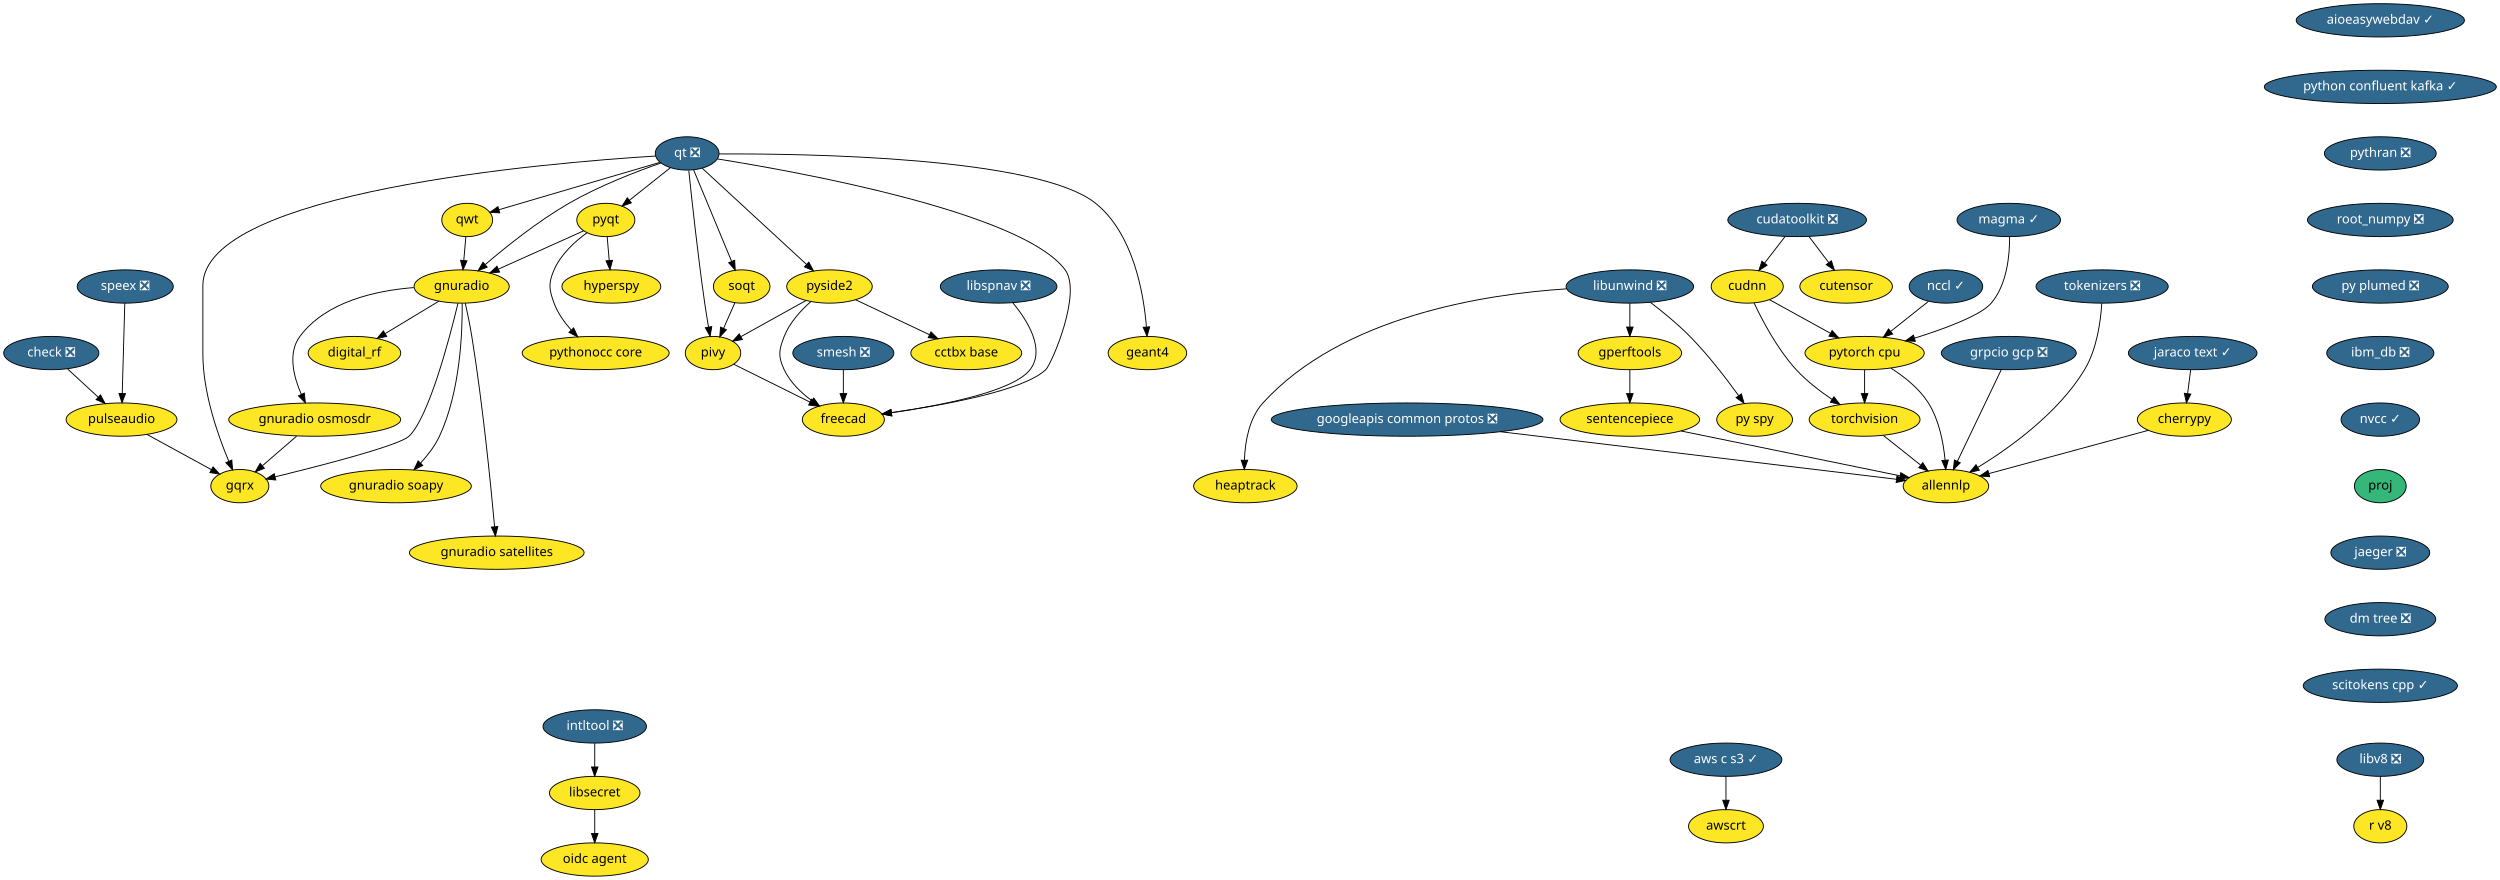
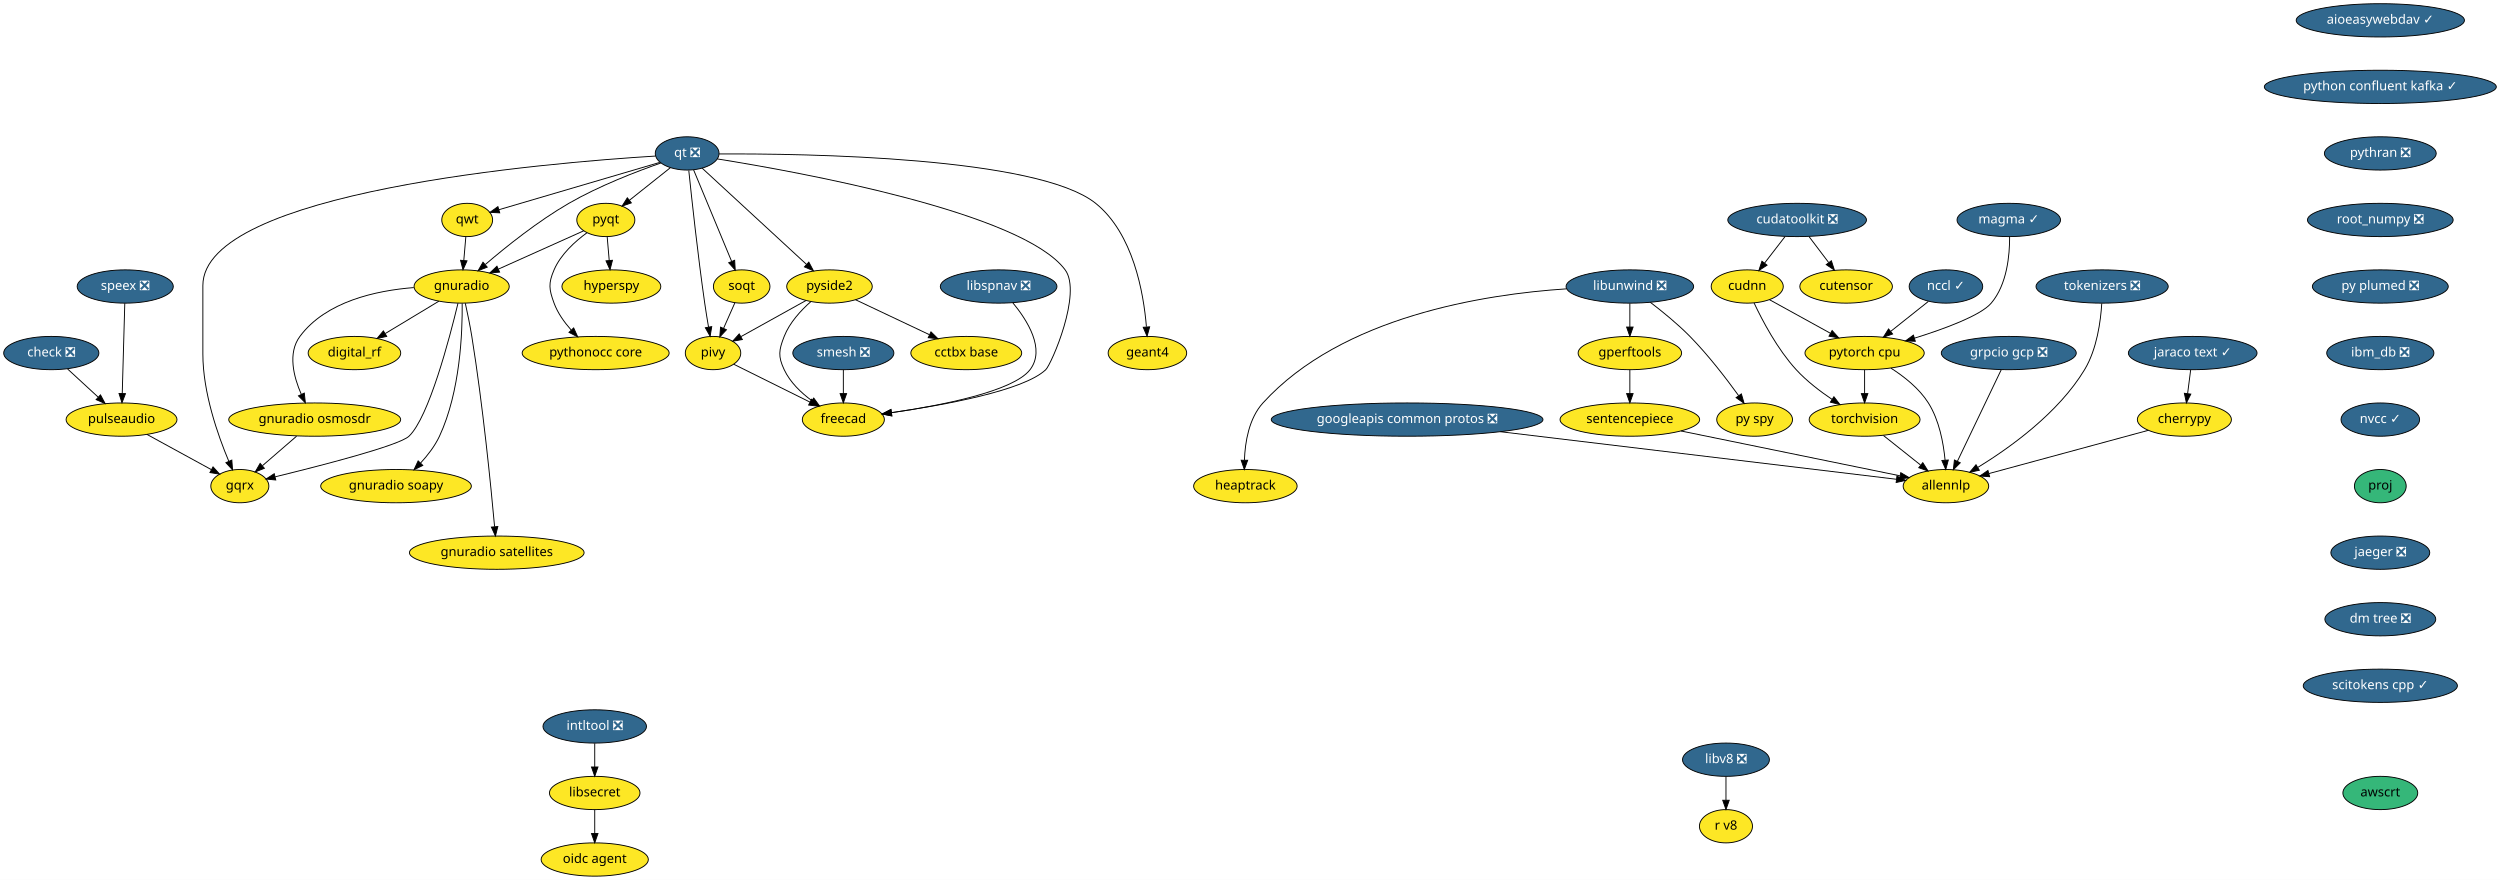
<svg xmlns="http://www.w3.org/2000/svg" xmlns:xlink="http://www.w3.org/1999/xlink" width="2705pt" height="952pt" viewBox="0.00 0.00 2705.00 952.00">
  <g id="graph0" class="graph" transform="scale(1 1) rotate(0) translate(4 948)">
    <polygon fill="white" stroke="transparent" points="-4,4 -4,-948 2701,-948 2701,4 -4,4" />
    <g id="node1" class="node">
      <g id="a_node1">
        <a xlink:href="https://github.com/conda-forge/aioeasywebdav-feedstock/pull/10" xlink:title="aioeasywebdav ✓">
          <ellipse fill="#31688e" stroke="black" cx="2571.5" cy="-926" rx="91" ry="18" />
          <text text-anchor="middle" x="2571.5" y="-922.3" font-family="Times-Roman" font-size="14.00" fill="white">aioeasywebdav ✓</text>
        </a>
      </g>
    </g>
    <g id="node2" class="node">
      <g id="a_node2">
        <a xlink:href="https://github.com/conda-forge/python-confluent-kafka-feedstock/pull/37" xlink:title="python confluent kafka ✓">
          <ellipse fill="#31688e" stroke="black" cx="2571.5" cy="-854" rx="125.5" ry="18" />
          <text text-anchor="middle" x="2571.5" y="-850.3" font-family="Times-Roman" font-size="14.00" fill="white">python confluent kafka ✓</text>
        </a>
      </g>
    </g>
    <g id="node25" class="node">
      <g id="a_node25">
        <a xlink:href="https://github.com/conda-forge/pythran-feedstock/pull/50" xlink:title="pythran ❎">
          <ellipse fill="#31688e" stroke="black" cx="2571.5" cy="-782" rx="60.5" ry="18" />
          <text text-anchor="middle" x="2571.5" y="-778.3" font-family="Times-Roman" font-size="14.00" fill="white">pythran ❎</text>
        </a>
      </g>
    </g>
    <g id="node3" class="node">
      <g id="a_node3">
        <a xlink:href="https://github.com/conda-forge/check-feedstock/pull/19" xlink:title="check ❎">
          <ellipse fill="#31688e" stroke="black" cx="51.5" cy="-566" rx="51.5" ry="18" />
          <text text-anchor="middle" x="51.5" y="-562.3" font-family="Times-Roman" font-size="14.00" fill="white">check ❎</text>
        </a>
      </g>
    </g>
    <g id="node4" class="node">
      <g id="a_node4">
        <a xlink:href="https://github.com/conda-forge/pulseaudio-feedstock" xlink:title="pulseaudio">
          <ellipse fill="#fde725" stroke="black" cx="127.5" cy="-494" rx="60" ry="18" />
          <text text-anchor="middle" x="127.5" y="-490.3" font-family="Times-Roman" font-size="14.00">pulseaudio</text>
        </a>
      </g>
    </g>
    <g id="edge2" class="edge">
      <path fill="none" stroke="black" d="M69.13,-548.76C78.94,-539.73 91.32,-528.33 102.15,-518.35" />
      <polygon fill="black" stroke="black" points="104.72,-520.74 109.71,-511.39 99.98,-515.59 104.72,-520.74" />
    </g>
    <g id="node5" class="node">
      <g id="a_node5">
        <a xlink:href="https://github.com/conda-forge/gqrx-feedstock" xlink:title="gqrx">
          <ellipse fill="#fde725" stroke="black" cx="255.5" cy="-422" rx="31.4" ry="18" />
          <text text-anchor="middle" x="255.5" y="-418.3" font-family="Times-Roman" font-size="14.00">gqrx</text>
        </a>
      </g>
    </g>
    <g id="edge3" class="edge">
      <path fill="none" stroke="black" d="M154.96,-477.98C175.44,-466.79 203.42,-451.48 224.66,-439.86" />
      <polygon fill="black" stroke="black" points="226.51,-442.84 233.61,-434.97 223.15,-436.7 226.51,-442.84" />
    </g>
    <g id="node6" class="node">
      <g id="a_node6">
        <a xlink:href="https://github.com/conda-forge/cherrypy-feedstock" xlink:title="cherrypy">
          <ellipse fill="#fde725" stroke="black" cx="2359.5" cy="-494" rx="50.89" ry="18" />
          <text text-anchor="middle" x="2359.5" y="-490.3" font-family="Times-Roman" font-size="14.00">cherrypy</text>
        </a>
      </g>
    </g>
    <g id="node7" class="node">
      <g id="a_node7">
        <a xlink:href="https://github.com/conda-forge/allennlp-feedstock" xlink:title="allennlp">
          <ellipse fill="#fde725" stroke="black" cx="2101.5" cy="-422" rx="46.29" ry="18" />
          <text text-anchor="middle" x="2101.5" y="-418.3" font-family="Times-Roman" font-size="14.00">allennlp</text>
        </a>
      </g>
    </g>
    <g id="edge4" class="edge">
      <path fill="none" stroke="black" d="M2320.6,-482.44C2274.37,-469.9 2197.32,-449 2147.99,-435.61" />
      <polygon fill="black" stroke="black" points="2148.78,-432.2 2138.21,-432.96 2146.95,-438.96 2148.78,-432.2" />
    </g>
    <g id="node8" class="node">
      <g id="a_node8">
        <a xlink:href="https://github.com/conda-forge/googleapis-common-protos-feedstock/pull/27" xlink:title="googleapis common protos ❎">
          <ellipse fill="#31688e" stroke="black" cx="1518.5" cy="-494" rx="147" ry="18" />
          <text text-anchor="middle" x="1518.5" y="-490.3" font-family="Times-Roman" font-size="14.00" fill="white">googleapis common protos ❎</text>
        </a>
      </g>
    </g>
    <g id="edge5" class="edge">
      <path fill="none" stroke="black" d="M1619.39,-480.89C1743.75,-465.95 1950.54,-441.13 2047.81,-429.45" />
      <polygon fill="black" stroke="black" points="2048.48,-432.89 2058,-428.22 2047.65,-425.94 2048.48,-432.89" />
    </g>
    <g id="node9" class="node">
      <g id="a_node9">
        <a xlink:href="https://github.com/conda-forge/hyperspy-feedstock" xlink:title="hyperspy">
          <ellipse fill="#fde725" stroke="black" cx="657.5" cy="-638" rx="53.5" ry="18" />
          <text text-anchor="middle" x="657.5" y="-634.3" font-family="Times-Roman" font-size="14.00">hyperspy</text>
        </a>
      </g>
    </g>
    <g id="node10" class="node">
      <g id="a_node10">
        <a xlink:href="https://github.com/conda-forge/intltool-feedstock/pull/5" xlink:title="intltool ❎">
          <ellipse fill="#31688e" stroke="black" cx="639.5" cy="-162" rx="56" ry="18" />
          <text text-anchor="middle" x="639.5" y="-158.3" font-family="Times-Roman" font-size="14.00" fill="white">intltool ❎</text>
        </a>
      </g>
    </g>
    <g id="node11" class="node">
      <g id="a_node11">
        <a xlink:href="https://github.com/conda-forge/libsecret-feedstock" xlink:title="libsecret">
          <ellipse fill="#fde725" stroke="black" cx="639.5" cy="-90" rx="48.99" ry="18" />
          <text text-anchor="middle" x="639.5" y="-86.3" font-family="Times-Roman" font-size="14.00">libsecret</text>
        </a>
      </g>
    </g>
    <g id="edge6" class="edge">
      <path fill="none" stroke="black" d="M639.5,-143.7C639.5,-135.98 639.5,-126.71 639.5,-118.11" />
      <polygon fill="black" stroke="black" points="643,-118.1 639.5,-108.1 636,-118.1 643,-118.1" />
    </g>
    <g id="node12" class="node">
      <g id="a_node12">
        <a xlink:href="https://github.com/conda-forge/oidc-agent-feedstock" xlink:title="oidc agent">
          <ellipse fill="#fde725" stroke="black" cx="639.5" cy="-18" rx="58" ry="18" />
          <text text-anchor="middle" x="639.5" y="-14.3" font-family="Times-Roman" font-size="14.00">oidc agent</text>
        </a>
      </g>
    </g>
    <g id="edge7" class="edge">
      <path fill="none" stroke="black" d="M639.5,-71.7C639.5,-63.98 639.5,-54.71 639.5,-46.11" />
      <polygon fill="black" stroke="black" points="643,-46.1 639.5,-36.1 636,-46.1 643,-46.1" />
    </g>
    <g id="node13" class="node">
      <g id="a_node13">
        <a xlink:href="https://github.com/conda-forge/libunwind-feedstock/pull/14" xlink:title="libunwind ❎">
          <ellipse fill="#31688e" stroke="black" cx="1759.5" cy="-638" rx="69" ry="18" />
          <text text-anchor="middle" x="1759.5" y="-634.3" font-family="Times-Roman" font-size="14.00" fill="white">libunwind ❎</text>
        </a>
      </g>
    </g>
    <g id="node14" class="node">
      <g id="a_node14">
        <a xlink:href="https://github.com/conda-forge/gperftools-feedstock" xlink:title="gperftools">
          <ellipse fill="#fde725" stroke="black" cx="1759.5" cy="-566" rx="56" ry="18" />
          <text text-anchor="middle" x="1759.5" y="-562.3" font-family="Times-Roman" font-size="14.00">gperftools</text>
        </a>
      </g>
    </g>
    <g id="edge8" class="edge">
      <path fill="none" stroke="black" d="M1759.5,-619.7C1759.5,-611.98 1759.5,-602.71 1759.5,-594.11" />
      <polygon fill="black" stroke="black" points="1763,-594.1 1759.5,-584.1 1756,-594.1 1763,-594.1" />
    </g>
    <g id="node15" class="node">
      <g id="a_node15">
        <a xlink:href="https://github.com/conda-forge/py-spy-feedstock" xlink:title="py spy">
          <ellipse fill="#fde725" stroke="black" cx="1894.5" cy="-494" rx="41" ry="18" />
          <text text-anchor="middle" x="1894.5" y="-490.3" font-family="Times-Roman" font-size="14.00">py spy</text>
        </a>
      </g>
    </g>
    <g id="edge9" class="edge">
      <path fill="none" stroke="black" d="M1781.6,-620.93C1794.68,-610.96 1811.23,-597.5 1824.5,-584 1844.24,-563.91 1863.82,-538.42 1877.23,-519.87" />
      <polygon fill="black" stroke="black" points="1880.15,-521.81 1883.11,-511.64 1874.45,-517.74 1880.15,-521.81" />
    </g>
    <g id="node16" class="node">
      <g id="a_node16">
        <a xlink:href="https://github.com/conda-forge/heaptrack-feedstock" xlink:title="heaptrack">
          <ellipse fill="#fde725" stroke="black" cx="1343.5" cy="-422" rx="56" ry="18" />
          <text text-anchor="middle" x="1343.5" y="-418.3" font-family="Times-Roman" font-size="14.00">heaptrack</text>
        </a>
      </g>
    </g>
    <g id="edge10" class="edge">
      <path fill="none" stroke="black" d="M1690.97,-635.47C1601.86,-629.61 1447.58,-605.55 1362.5,-512 1347.34,-495.33 1343.17,-469.62 1342.46,-450.11" />
      <polygon fill="black" stroke="black" points="1345.96,-449.97 1342.37,-440.01 1338.96,-450.04 1345.96,-449.97" />
    </g>
    <g id="node17" class="node">
      <g id="a_node17">
        <a xlink:href="https://github.com/conda-forge/sentencepiece-feedstock" xlink:title="sentencepiece">
          <ellipse fill="#fde725" stroke="black" cx="1759.5" cy="-494" rx="75.5" ry="18" />
          <text text-anchor="middle" x="1759.5" y="-490.3" font-family="Times-Roman" font-size="14.00">sentencepiece</text>
        </a>
      </g>
    </g>
    <g id="edge11" class="edge">
      <path fill="none" stroke="black" d="M1759.5,-547.7C1759.5,-539.98 1759.5,-530.71 1759.5,-522.11" />
      <polygon fill="black" stroke="black" points="1763,-522.1 1759.5,-512.1 1756,-522.1 1763,-522.1" />
    </g>
    <g id="edge39" class="edge">
      <path fill="none" stroke="black" d="M1814.83,-481.68C1880.37,-468.26 1988.6,-446.11 2051.65,-433.2" />
      <polygon fill="black" stroke="black" points="2052.65,-436.57 2061.74,-431.14 2051.24,-429.71 2052.65,-436.57" />
    </g>
    <g id="node18" class="node">
      <g id="a_node18">
        <a xlink:href="https://github.com/conda-forge/pyqt-feedstock" xlink:title="pyqt">
          <ellipse fill="#fde725" stroke="black" cx="651.5" cy="-710" rx="31.4" ry="18" />
          <text text-anchor="middle" x="651.5" y="-706.3" font-family="Times-Roman" font-size="14.00">pyqt</text>
        </a>
      </g>
    </g>
    <g id="edge12" class="edge">
      <path fill="none" stroke="black" d="M652.98,-691.7C653.64,-683.98 654.44,-674.71 655.18,-666.11" />
      <polygon fill="black" stroke="black" points="658.67,-666.37 656.03,-656.1 651.69,-665.77 658.67,-666.37" />
    </g>
    <g id="node19" class="node">
      <g id="a_node19">
        <a xlink:href="https://github.com/conda-forge/gnuradio-feedstock" xlink:title="gnuradio">
          <ellipse fill="#fde725" stroke="black" cx="495.5" cy="-638" rx="51.5" ry="18" />
          <text text-anchor="middle" x="495.5" y="-634.3" font-family="Times-Roman" font-size="14.00">gnuradio</text>
        </a>
      </g>
    </g>
    <g id="edge13" class="edge">
      <path fill="none" stroke="black" d="M627.47,-698.22C602.97,-687.22 564.55,-669.98 535.47,-656.93" />
      <polygon fill="black" stroke="black" points="536.55,-653.58 526,-652.68 533.69,-659.97 536.55,-653.58" />
    </g>
    <g id="node20" class="node">
      <g id="a_node20">
        <a xlink:href="https://github.com/conda-forge/pythonocc-core-feedstock" xlink:title="pythonocc core">
          <ellipse fill="#fde725" stroke="black" cx="640.5" cy="-566" rx="79.5" ry="18" />
          <text text-anchor="middle" x="640.5" y="-562.3" font-family="Times-Roman" font-size="14.00">pythonocc core</text>
        </a>
      </g>
    </g>
    <g id="edge14" class="edge">
      <path fill="none" stroke="black" d="M631.15,-696.21C618.28,-686.84 602.75,-672.84 595.5,-656 589.17,-641.3 589.98,-635.02 595.5,-620 599.41,-609.35 606.51,-599.38 613.94,-591.02" />
      <polygon fill="black" stroke="black" points="616.7,-593.19 621.06,-583.54 611.63,-588.37 616.7,-593.19" />
    </g>
    <g id="edge15" class="edge">
      <path fill="none" stroke="black" d="M491.54,-619.9C482.61,-582.73 460.02,-496.3 438.5,-476 427.84,-465.94 344.18,-444.4 293.74,-432.1" />
      <polygon fill="black" stroke="black" points="294.37,-428.65 283.82,-429.69 292.72,-435.45 294.37,-428.65" />
    </g>
    <g id="node21" class="node">
      <g id="a_node21">
        <a xlink:href="https://github.com/conda-forge/digital_rf-feedstock" xlink:title="digital_rf">
          <ellipse fill="#fde725" stroke="black" cx="379.5" cy="-566" rx="50.09" ry="18" />
          <text text-anchor="middle" x="379.5" y="-562.3" font-family="Times-Roman" font-size="14.00">digital_rf</text>
        </a>
      </g>
    </g>
    <g id="edge16" class="edge">
      <path fill="none" stroke="black" d="M470.9,-622.15C453.98,-611.95 431.31,-598.27 412.79,-587.09" />
      <polygon fill="black" stroke="black" points="414.44,-583.99 404.07,-581.82 410.82,-589.99 414.44,-583.99" />
    </g>
    <g id="node22" class="node">
      <g id="a_node22">
        <a xlink:href="https://github.com/conda-forge/gnuradio-osmosdr-feedstock" xlink:title="gnuradio osmosdr">
          <ellipse fill="#fde725" stroke="black" cx="336.5" cy="-494" rx="93" ry="18" />
          <text text-anchor="middle" x="336.5" y="-490.3" font-family="Times-Roman" font-size="14.00">gnuradio osmosdr</text>
        </a>
      </g>
    </g>
    <g id="edge17" class="edge">
      <path fill="none" stroke="black" d="M443.7,-636.84C402.98,-633.63 348.59,-621.86 320.5,-584 307.14,-565.99 313.67,-540.36 322.06,-521.23" />
      <polygon fill="black" stroke="black" points="325.24,-522.69 326.38,-512.16 318.92,-519.68 325.24,-522.69" />
    </g>
    <g id="node23" class="node">
      <g id="a_node23">
        <a xlink:href="https://github.com/conda-forge/gnuradio-soapy-feedstock" xlink:title="gnuradio soapy">
          <ellipse fill="#fde725" stroke="black" cx="424.5" cy="-422" rx="81.49" ry="18" />
          <text text-anchor="middle" x="424.5" y="-418.3" font-family="Times-Roman" font-size="14.00">gnuradio soapy</text>
        </a>
      </g>
    </g>
    <g id="edge18" class="edge">
      <path fill="none" stroke="black" d="M496.07,-619.63C496.41,-589.09 494.09,-524.4 471.5,-476 466.56,-465.42 458.82,-455.4 451.04,-446.98" />
      <polygon fill="black" stroke="black" points="453.45,-444.43 443.96,-439.72 448.44,-449.32 453.45,-444.43" />
    </g>
    <g id="node24" class="node">
      <g id="a_node24">
        <a xlink:href="https://github.com/conda-forge/gnuradio-satellites-feedstock" xlink:title="gnuradio satellites">
          <ellipse fill="#fde725" stroke="black" cx="533.5" cy="-350" rx="94.48" ry="18" />
          <text text-anchor="middle" x="533.5" y="-346.3" font-family="Times-Roman" font-size="14.00">gnuradio satellites</text>
        </a>
      </g>
    </g>
    <g id="edge19" class="edge">
      <path fill="none" stroke="black" d="M499.46,-619.89C501.75,-609.54 504.55,-596.06 506.5,-584 518.46,-509.88 527.2,-421.66 531.15,-378.1" />
      <polygon fill="black" stroke="black" points="534.65,-378.3 532.05,-368.03 527.68,-377.68 534.65,-378.3" />
    </g>
    <g id="edge57" class="edge">
      <path fill="none" stroke="black" d="M316.89,-476.05C305.78,-466.46 291.79,-454.36 279.97,-444.14" />
      <polygon fill="black" stroke="black" points="282.05,-441.31 272.19,-437.42 277.47,-446.61 282.05,-441.31" />
    </g>
    <g id="node37" class="node">
      <g id="a_node37">
        <a xlink:href="https://github.com/conda-forge/root_numpy-feedstock/pull/25" xlink:title="root_numpy ❎">
          <ellipse fill="#31688e" stroke="black" cx="2571.5" cy="-710" rx="78.79" ry="18" />
          <text text-anchor="middle" x="2571.5" y="-706.3" font-family="Times-Roman" font-size="14.00" fill="white">root_numpy ❎</text>
        </a>
      </g>
    </g>
    <g id="node26" class="node">
      <g id="a_node26">
        <a xlink:href="https://github.com/conda-forge/qt-feedstock/pull/184" xlink:title="qt ❎">
          <ellipse fill="#31688e" stroke="black" cx="739.5" cy="-782" rx="34.5" ry="18" />
          <text text-anchor="middle" x="739.5" y="-778.3" font-family="Times-Roman" font-size="14.00" fill="white">qt ❎</text>
        </a>
      </g>
    </g>
    <g id="edge29" class="edge">
      <path fill="none" stroke="black" d="M705.12,-779.14C588.54,-771.9 215.5,-740.79 215.5,-639 215.5,-639 215.5,-639 215.5,-565 215.5,-523.26 231.71,-477.11 243.5,-449.08" />
      <polygon fill="black" stroke="black" points="246.83,-450.19 247.6,-439.62 240.41,-447.4 246.83,-450.19" />
    </g>
    <g id="edge21" class="edge">
      <path fill="none" stroke="black" d="M721.27,-766.5C708.47,-756.32 691.19,-742.57 677.03,-731.31" />
      <polygon fill="black" stroke="black" points="679.11,-728.49 669.11,-725.01 674.76,-733.97 679.11,-728.49" />
    </g>
    <g id="edge22" class="edge">
      <path fill="none" stroke="black" d="M711.04,-771.64C684.42,-762.34 644,-746.76 611.5,-728 578.22,-708.79 543.73,-681.17 521.1,-661.81" />
      <polygon fill="black" stroke="black" points="523.18,-658.98 513.32,-655.08 518.6,-664.27 523.18,-658.98" />
    </g>
    <g id="node27" class="node">
      <g id="a_node27">
        <a xlink:href="https://github.com/conda-forge/qwt-feedstock" xlink:title="qwt">
          <ellipse fill="#fde725" stroke="black" cx="501.5" cy="-710" rx="27.5" ry="18" />
          <text text-anchor="middle" x="501.5" y="-706.3" font-family="Times-Roman" font-size="14.00">qwt</text>
        </a>
      </g>
    </g>
    <g id="edge23" class="edge">
      <path fill="none" stroke="black" d="M709.84,-772.28C665.61,-759.27 582.57,-734.84 535.79,-721.09" />
      <polygon fill="black" stroke="black" points="536.69,-717.7 526.11,-718.24 534.72,-724.42 536.69,-717.7" />
    </g>
    <g id="node28" class="node">
      <g id="a_node28">
        <a xlink:href="https://github.com/conda-forge/pivy-feedstock" xlink:title="pivy">
          <ellipse fill="#fde725" stroke="black" cx="767.5" cy="-566" rx="30" ry="18" />
          <text text-anchor="middle" x="767.5" y="-562.3" font-family="Times-Roman" font-size="14.00">pivy</text>
        </a>
      </g>
    </g>
    <g id="edge24" class="edge">
      <path fill="none" stroke="black" d="M741.26,-763.57C744.32,-733.99 751.01,-672.1 758.5,-620 759.71,-611.56 761.21,-602.38 762.63,-594.08" />
      <polygon fill="black" stroke="black" points="766.09,-594.6 764.36,-584.15 759.19,-593.4 766.09,-594.6" />
    </g>
    <g id="node29" class="node">
      <g id="a_node29">
        <a xlink:href="https://github.com/conda-forge/pyside2-feedstock" xlink:title="pyside2">
          <ellipse fill="#fde725" stroke="black" cx="893.5" cy="-638" rx="46.29" ry="18" />
          <text text-anchor="middle" x="893.5" y="-634.3" font-family="Times-Roman" font-size="14.00">pyside2</text>
        </a>
      </g>
    </g>
    <g id="edge25" class="edge">
      <path fill="none" stroke="black" d="M755.69,-766.07C782.6,-741.26 836.72,-691.36 868.54,-662.01" />
      <polygon fill="black" stroke="black" points="871.14,-664.38 876.12,-655.02 866.4,-659.23 871.14,-664.38" />
    </g>
    <g id="node30" class="node">
      <g id="a_node30">
        <a xlink:href="https://github.com/conda-forge/soqt-feedstock" xlink:title="soqt">
          <ellipse fill="#fde725" stroke="black" cx="798.5" cy="-638" rx="30.59" ry="18" />
          <text text-anchor="middle" x="798.5" y="-634.3" font-family="Times-Roman" font-size="14.00">soqt</text>
        </a>
      </g>
    </g>
    <g id="edge26" class="edge">
      <path fill="none" stroke="black" d="M746.5,-764.15C756.66,-739.71 775.58,-694.17 787.58,-665.29" />
      <polygon fill="black" stroke="black" points="790.9,-666.4 791.51,-655.82 784.44,-663.72 790.9,-666.4" />
    </g>
    <g id="node31" class="node">
      <g id="a_node31">
        <a xlink:href="https://github.com/conda-forge/freecad-feedstock" xlink:title="freecad">
          <ellipse fill="#fde725" stroke="black" cx="908.5" cy="-494" rx="44.39" ry="18" />
          <text text-anchor="middle" x="908.5" y="-490.3" font-family="Times-Roman" font-size="14.00">freecad</text>
        </a>
      </g>
    </g>
    <g id="edge27" class="edge">
      <path fill="none" stroke="black" d="M772.08,-776.06C860.69,-761.9 1102.51,-718.15 1148.5,-656 1167.05,-630.94 1133.66,-553.88 1127.5,-548 1103.81,-525.38 1017.42,-509.68 960.48,-501.52" />
      <polygon fill="black" stroke="black" points="960.95,-498.05 950.56,-500.13 959.98,-504.98 960.95,-498.05" />
    </g>
    <g id="node32" class="node">
      <g id="a_node32">
        <a xlink:href="https://github.com/conda-forge/geant4-feedstock" xlink:title="geant4">
          <ellipse fill="#fde725" stroke="black" cx="1237.5" cy="-566" rx="42.49" ry="18" />
          <text text-anchor="middle" x="1237.5" y="-562.3" font-family="Times-Roman" font-size="14.00">geant4</text>
        </a>
      </g>
    </g>
    <g id="edge28" class="edge">
      <path fill="none" stroke="black" d="M774.02,-781.43C866.84,-781.88 1118.96,-778.34 1181.5,-728 1222.14,-695.29 1233.36,-631.3 1236.41,-594.61" />
      <polygon fill="black" stroke="black" points="1239.94,-594.38 1237.12,-584.16 1232.95,-593.9 1239.94,-594.38" />
    </g>
    <g id="edge30" class="edge">
      <path fill="none" stroke="black" d="M500.02,-691.7C499.36,-683.98 498.56,-674.71 497.82,-666.11" />
      <polygon fill="black" stroke="black" points="501.31,-665.77 496.97,-656.1 494.33,-666.37 501.31,-665.77" />
    </g>
    <g id="edge31" class="edge">
      <path fill="none" stroke="black" d="M789.84,-553.91C811.97,-542.92 846.23,-525.91 872.26,-512.99" />
      <polygon fill="black" stroke="black" points="874.04,-516.02 881.44,-508.43 870.93,-509.75 874.04,-516.02" />
    </g>
    <g id="edge32" class="edge">
      <path fill="none" stroke="black" d="M868,-622.83C847.71,-611.56 819.25,-595.75 797.79,-583.83" />
      <polygon fill="black" stroke="black" points="799.22,-580.62 788.78,-578.82 795.82,-586.74 799.22,-580.62" />
    </g>
    <g id="edge33" class="edge">
      <path fill="none" stroke="black" d="M873.39,-621.7C862.6,-612.19 850.35,-598.94 844.5,-584 838.67,-569.1 837.69,-562.48 844.5,-548 850.87,-534.45 862.6,-523.17 874.29,-514.55" />
      <polygon fill="black" stroke="black" points="876.47,-517.31 882.72,-508.76 872.5,-511.54 876.47,-517.31" />
    </g>
    <g id="node33" class="node">
      <g id="a_node33">
        <a xlink:href="https://github.com/conda-forge/cctbx-base-feedstock" xlink:title="cctbx base">
          <ellipse fill="#fde725" stroke="black" cx="1041.5" cy="-566" rx="60" ry="18" />
          <text text-anchor="middle" x="1041.5" y="-562.3" font-family="Times-Roman" font-size="14.00">cctbx base</text>
        </a>
      </g>
    </g>
    <g id="edge34" class="edge">
      <path fill="none" stroke="black" d="M921.69,-623.67C944.29,-612.98 976.31,-597.83 1001.56,-585.89" />
      <polygon fill="black" stroke="black" points="1003.32,-588.93 1010.87,-581.49 1000.33,-582.6 1003.32,-588.93" />
    </g>
    <g id="edge35" class="edge">
      <path fill="none" stroke="black" d="M791.15,-620.41C787.49,-612.13 782.97,-601.92 778.86,-592.66" />
      <polygon fill="black" stroke="black" points="782.04,-591.2 774.79,-583.47 775.64,-594.03 782.04,-591.2" />
    </g>
    <g id="node34" class="node">
      <g id="a_node34">
        <a xlink:href="https://github.com/conda-forge/speex-feedstock/pull/7" xlink:title="speex ❎">
          <ellipse fill="#31688e" stroke="black" cx="131.5" cy="-638" rx="52" ry="18" />
          <text text-anchor="middle" x="131.5" y="-634.3" font-family="Times-Roman" font-size="14.00" fill="white">speex ❎</text>
        </a>
      </g>
    </g>
    <g id="edge36" class="edge">
      <path fill="none" stroke="black" d="M131.02,-619.87C130.34,-595.67 129.08,-551.21 128.27,-522.39" />
      <polygon fill="black" stroke="black" points="131.76,-522.09 127.98,-512.19 124.77,-522.28 131.76,-522.09" />
    </g>
    <g id="node35" class="node">
      <g id="a_node35">
        <a xlink:href="https://github.com/conda-forge/torchvision-feedstock" xlink:title="torchvision">
          <ellipse fill="#fde725" stroke="black" cx="2013.5" cy="-494" rx="60" ry="18" />
          <text text-anchor="middle" x="2013.5" y="-490.3" font-family="Times-Roman" font-size="14.00">torchvision</text>
        </a>
      </g>
    </g>
    <g id="edge37" class="edge">
      <path fill="none" stroke="black" d="M2033.91,-476.76C2045.82,-467.29 2061.01,-455.21 2073.97,-444.9" />
      <polygon fill="black" stroke="black" points="2076.46,-447.39 2082.11,-438.43 2072.1,-441.91 2076.46,-447.39" />
    </g>
    <g id="node36" class="node">
      <g id="a_node36">
        <a xlink:href="https://github.com/conda-forge/smesh-feedstock/pull/48" xlink:title="smesh ❎">
          <ellipse fill="#31688e" stroke="black" cx="908.5" cy="-566" rx="54.69" ry="18" />
          <text text-anchor="middle" x="908.5" y="-562.3" font-family="Times-Roman" font-size="14.00" fill="white">smesh ❎</text>
        </a>
      </g>
    </g>
    <g id="edge38" class="edge">
      <path fill="none" stroke="black" d="M908.5,-547.7C908.5,-539.98 908.5,-530.71 908.5,-522.11" />
      <polygon fill="black" stroke="black" points="912,-522.1 908.5,-512.1 905,-522.1 912,-522.1" />
    </g>
    <g id="node38" class="node">
      <g id="a_node38">
        <a xlink:href="https://github.com/conda-forge/py-plumed-feedstock/pull/17" xlink:title="py plumed ❎">
          <ellipse fill="#31688e" stroke="black" cx="2571.5" cy="-638" rx="73.5" ry="18" />
          <text text-anchor="middle" x="2571.5" y="-634.3" font-family="Times-Roman" font-size="14.00" fill="white">py plumed ❎</text>
        </a>
      </g>
    </g>
    <g id="node41" class="node">
      <g id="a_node41">
        <a xlink:href="https://github.com/conda-forge/ibm_db-feedstock/pull/33" xlink:title="ibm_db ❎">
          <ellipse fill="#31688e" stroke="black" cx="2571.5" cy="-566" rx="58" ry="18" />
          <text text-anchor="middle" x="2571.5" y="-562.3" font-family="Times-Roman" font-size="14.00" fill="white">ibm_db ❎</text>
        </a>
      </g>
    </g>
    <g id="node39" class="node">
      <g id="a_node39">
        <a xlink:href="https://github.com/conda-forge/pytorch-cpu-feedstock" xlink:title="pytorch cpu">
          <ellipse fill="#fde725" stroke="black" cx="2013.5" cy="-566" rx="64.5" ry="18" />
          <text text-anchor="middle" x="2013.5" y="-562.3" font-family="Times-Roman" font-size="14.00">pytorch cpu</text>
        </a>
      </g>
    </g>
    <g id="edge42" class="edge">
      <path fill="none" stroke="black" d="M2041.99,-549.67C2056.27,-540.56 2072.58,-527.71 2082.5,-512 2094.2,-493.46 2098.8,-468.87 2100.56,-450.23" />
      <polygon fill="black" stroke="black" points="2104.07,-450.27 2101.3,-440.04 2097.08,-449.76 2104.07,-450.27" />
    </g>
    <g id="edge43" class="edge">
      <path fill="none" stroke="black" d="M2013.5,-547.7C2013.5,-539.98 2013.5,-530.71 2013.5,-522.11" />
      <polygon fill="black" stroke="black" points="2017,-522.1 2013.5,-512.1 2010,-522.1 2017,-522.1" />
    </g>
    <g id="node40" class="node">
      <g id="a_node40">
        <a xlink:href="https://github.com/conda-forge/grpcio-gcp-feedstock/pull/9" xlink:title="grpcio gcp ❎">
          <ellipse fill="#31688e" stroke="black" cx="2169.5" cy="-566" rx="73" ry="18" />
          <text text-anchor="middle" x="2169.5" y="-562.3" font-family="Times-Roman" font-size="14.00" fill="white">grpcio gcp ❎</text>
        </a>
      </g>
    </g>
    <g id="edge44" class="edge">
      <path fill="none" stroke="black" d="M2161.3,-547.87C2149.49,-523.22 2127.62,-477.54 2113.85,-448.79" />
      <polygon fill="black" stroke="black" points="2117,-447.26 2109.52,-439.75 2110.68,-450.28 2117,-447.26" />
    </g>
    <g id="node42" class="node">
      <g id="a_node42">
        <a xlink:href="https://github.com/conda-forge/nvcc-feedstock/pull/67" xlink:title="nvcc ✓">
          <ellipse fill="#31688e" stroke="black" cx="2571.5" cy="-494" rx="42.49" ry="18" />
          <text text-anchor="middle" x="2571.5" y="-490.3" font-family="Times-Roman" font-size="14.00" fill="white">nvcc ✓</text>
        </a>
      </g>
    </g>
    <g id="node49" class="node">
      <g id="a_node49">
        <a xlink:href="https://github.com/conda-forge/proj-feedstock" xlink:title="proj">
          <ellipse fill="#35b779" stroke="black" cx="2571.5" cy="-422" rx="28" ry="18" />
          <text text-anchor="middle" x="2571.5" y="-418.3" font-family="Times-Roman" font-size="14.00">proj</text>
        </a>
      </g>
    </g>
    <g id="node43" class="node">
      <g id="a_node43">
        <a xlink:href="https://github.com/conda-forge/cudatoolkit-feedstock/pull/4" xlink:title="cudatoolkit ❎">
          <ellipse fill="#31688e" stroke="black" cx="1940.5" cy="-710" rx="74.99" ry="18" />
          <text text-anchor="middle" x="1940.5" y="-706.3" font-family="Times-Roman" font-size="14.00" fill="white">cudatoolkit ❎</text>
        </a>
      </g>
    </g>
    <g id="node44" class="node">
      <g id="a_node44">
        <a xlink:href="https://github.com/conda-forge/cudnn-feedstock" xlink:title="cudnn">
          <ellipse fill="#fde725" stroke="black" cx="1886.5" cy="-638" rx="39" ry="18" />
          <text text-anchor="middle" x="1886.5" y="-634.3" font-family="Times-Roman" font-size="14.00">cudnn</text>
        </a>
      </g>
    </g>
    <g id="edge47" class="edge">
      <path fill="none" stroke="black" d="M1927.43,-692.05C1920.76,-683.42 1912.54,-672.76 1905.22,-663.27" />
      <polygon fill="black" stroke="black" points="1907.96,-661.09 1899.08,-655.31 1902.42,-665.36 1907.96,-661.09" />
    </g>
    <g id="node45" class="node">
      <g id="a_node45">
        <a xlink:href="https://github.com/conda-forge/cutensor-feedstock" xlink:title="cutensor">
          <ellipse fill="#fde725" stroke="black" cx="1993.5" cy="-638" rx="50.09" ry="18" />
          <text text-anchor="middle" x="1993.5" y="-634.3" font-family="Times-Roman" font-size="14.00">cutensor</text>
        </a>
      </g>
    </g>
    <g id="edge48" class="edge">
      <path fill="none" stroke="black" d="M1953.33,-692.05C1959.71,-683.63 1967.55,-673.28 1974.6,-663.97" />
      <polygon fill="black" stroke="black" points="1977.54,-665.87 1980.79,-655.79 1971.96,-661.65 1977.54,-665.87" />
    </g>
    <g id="edge49" class="edge">
      <path fill="none" stroke="black" d="M1893.9,-620.23C1902.82,-601.25 1919.18,-570.11 1939.5,-548 1950.73,-535.78 1965.19,-524.67 1978.35,-515.81" />
      <polygon fill="black" stroke="black" points="1980.3,-518.72 1986.76,-510.33 1976.48,-512.86 1980.3,-518.72" />
    </g>
    <g id="edge50" class="edge">
      <path fill="none" stroke="black" d="M1910.69,-623.67C1929.33,-613.39 1955.42,-599.01 1976.65,-587.31" />
      <polygon fill="black" stroke="black" points="1978.35,-590.37 1985.42,-582.48 1974.97,-584.24 1978.35,-590.37" />
    </g>
    <g id="node46" class="node">
      <g id="a_node46">
        <a xlink:href="https://github.com/conda-forge/libspnav-feedstock/pull/2" xlink:title="libspnav ❎">
          <ellipse fill="#31688e" stroke="black" cx="1076.5" cy="-638" rx="63.09" ry="18" />
          <text text-anchor="middle" x="1076.5" y="-634.3" font-family="Times-Roman" font-size="14.00" fill="white">libspnav ❎</text>
        </a>
      </g>
    </g>
    <g id="edge51" class="edge">
      <path fill="none" stroke="black" d="M1091.81,-620.48C1107.53,-601.46 1127.47,-570 1110.5,-548 1092.3,-524.4 1014.16,-509.26 960.58,-501.44" />
      <polygon fill="black" stroke="black" points="960.94,-497.95 950.55,-500.02 959.96,-504.88 960.94,-497.95" />
    </g>
    <g id="node47" class="node">
      <g id="a_node47">
        <a xlink:href="https://github.com/conda-forge/libv8-feedstock/pull/66" xlink:title="libv8 ❎">
-           <ellipse fill="#31688e" stroke="black" cx="2571.5" cy="-126" rx="47" ry="18" />
-           <text text-anchor="middle" x="2571.5" y="-122.3" font-family="Times-Roman" font-size="14.00" fill="white">libv8 ❎</text>
+           <ellipse fill="#31688e" stroke="black" cx="1863.5" cy="-126" rx="47" ry="18" />
+           <text text-anchor="middle" x="1863.5" y="-122.3" font-family="Times-Roman" font-size="14.00" fill="white">libv8 ❎</text>
        </a>
      </g>
    </g>
    <g id="node48" class="node">
      <g id="a_node48">
        <a xlink:href="https://github.com/conda-forge/r-v8-feedstock" xlink:title="r v8">
-           <ellipse fill="#fde725" stroke="black" cx="2571.5" cy="-54" rx="28.7" ry="18" />
-           <text text-anchor="middle" x="2571.5" y="-50.3" font-family="Times-Roman" font-size="14.00">r v8</text>
+           <ellipse fill="#fde725" stroke="black" cx="1863.5" cy="-54" rx="28.7" ry="18" />
+           <text text-anchor="middle" x="1863.5" y="-50.3" font-family="Times-Roman" font-size="14.00">r v8</text>
        </a>
      </g>
    </g>
    <g id="edge52" class="edge">
-       <path fill="none" stroke="black" d="M2571.5,-107.7C2571.5,-99.98 2571.5,-90.71 2571.5,-82.11" />
-       <polygon fill="black" stroke="black" points="2575,-82.1 2571.5,-72.1 2568,-82.1 2575,-82.1" />
+       <path fill="none" stroke="black" d="M1863.5,-107.7C1863.5,-99.98 1863.5,-90.71 1863.5,-82.11" />
+       <polygon fill="black" stroke="black" points="1867,-82.1 1863.5,-72.1 1860,-82.1 1867,-82.1" />
    </g>
    <g id="node50" class="node">
      <g id="a_node50">
        <a xlink:href="https://github.com/conda-forge/jaeger-feedstock/pull/12" xlink:title="jaeger ❎">
          <ellipse fill="#31688e" stroke="black" cx="2571.5" cy="-350" rx="53.5" ry="18" />
          <text text-anchor="middle" x="2571.5" y="-346.3" font-family="Times-Roman" font-size="14.00" fill="white">jaeger ❎</text>
        </a>
      </g>
    </g>
    <g id="node52" class="node">
      <g id="a_node52">
        <a xlink:href="https://github.com/conda-forge/dm-tree-feedstock/pull/4" xlink:title="dm tree ❎">
          <ellipse fill="#31688e" stroke="black" cx="2571.5" cy="-278" rx="60" ry="18" />
          <text text-anchor="middle" x="2571.5" y="-274.3" font-family="Times-Roman" font-size="14.00" fill="white">dm tree ❎</text>
        </a>
      </g>
    </g>
    <g id="node51" class="node">
      <g id="a_node51">
        <a xlink:href="https://github.com/conda-forge/nccl-feedstock/pull/51" xlink:title="nccl ✓">
          <ellipse fill="#31688e" stroke="black" cx="2101.5" cy="-638" rx="39.79" ry="18" />
          <text text-anchor="middle" x="2101.5" y="-634.3" font-family="Times-Roman" font-size="14.00" fill="white">nccl ✓</text>
        </a>
      </g>
    </g>
    <g id="edge55" class="edge">
      <path fill="none" stroke="black" d="M2082.41,-621.81C2070.52,-612.35 2055.01,-600.02 2041.72,-589.45" />
      <polygon fill="black" stroke="black" points="2043.79,-586.62 2033.78,-583.13 2039.43,-592.1 2043.79,-586.62" />
    </g>
    <g id="node55" class="node">
      <g id="a_node55">
        <a xlink:href="https://github.com/conda-forge/scitokens-cpp-feedstock/pull/4" xlink:title="scitokens cpp ✓">
          <ellipse fill="#31688e" stroke="black" cx="2571.5" cy="-206" rx="83.39" ry="18" />
          <text text-anchor="middle" x="2571.5" y="-202.3" font-family="Times-Roman" font-size="14.00" fill="white">scitokens cpp ✓</text>
        </a>
      </g>
    </g>
    <g id="node53" class="node">
      <g id="a_node53">
        <a xlink:href="https://github.com/conda-forge/jaraco.text-feedstock/pull/9" xlink:title="jaraco text ✓">
          <ellipse fill="#31688e" stroke="black" cx="2368.5" cy="-566" rx="69.59" ry="18" />
          <text text-anchor="middle" x="2368.5" y="-562.3" font-family="Times-Roman" font-size="14.00" fill="white">jaraco text ✓</text>
        </a>
      </g>
    </g>
    <g id="edge58" class="edge">
      <path fill="none" stroke="black" d="M2366.28,-547.7C2365.28,-539.98 2364.09,-530.71 2362.99,-522.11" />
      <polygon fill="black" stroke="black" points="2366.45,-521.58 2361.7,-512.1 2359.5,-522.47 2366.45,-521.58" />
    </g>
    <g id="node54" class="node">
      <g id="a_node54">
        <a xlink:href="https://github.com/conda-forge/tokenizers-feedstock/pull/18" xlink:title="tokenizers ❎">
          <ellipse fill="#31688e" stroke="black" cx="2270.5" cy="-638" rx="71.5" ry="18" />
          <text text-anchor="middle" x="2270.5" y="-634.3" font-family="Times-Roman" font-size="14.00" fill="white">tokenizers ❎</text>
        </a>
      </g>
    </g>
    <g id="edge59" class="edge">
      <path fill="none" stroke="black" d="M2270.11,-619.72C2268.97,-600.84 2264.97,-570.32 2251.5,-548 2223.19,-501.12 2170.87,-463.62 2136.12,-442.34" />
      <polygon fill="black" stroke="black" points="2137.63,-439.17 2127.26,-437.03 2134.03,-445.17 2137.63,-439.17" />
    </g>
    <g id="node56" class="node">
      <g id="a_node56">
        <a xlink:href="https://github.com/conda-forge/magma-feedstock/pull/9" xlink:title="magma ✓">
          <ellipse fill="#31688e" stroke="black" cx="2169.5" cy="-710" rx="56" ry="18" />
          <text text-anchor="middle" x="2169.5" y="-706.3" font-family="Times-Roman" font-size="14.00" fill="white">magma ✓</text>
        </a>
      </g>
    </g>
    <g id="edge61" class="edge">
      <path fill="none" stroke="black" d="M2170.41,-691.84C2170.52,-672.22 2167.72,-640.2 2150.5,-620 2139.17,-606.71 2100.74,-592.47 2067.46,-582.1" />
      <polygon fill="black" stroke="black" points="2068.37,-578.72 2057.78,-579.14 2066.32,-585.41 2068.37,-578.72" />
    </g>
    <g id="node57" class="node">
      <g id="a_node57">
-         <a xlink:href="https://github.com/conda-forge/aws-c-s3-feedstock/pull/7" xlink:title="aws c s3 ✓">
-           <ellipse fill="#31688e" stroke="black" cx="1863.5" cy="-126" rx="60.5" ry="18" />
-           <text text-anchor="middle" x="1863.5" y="-122.3" font-family="Times-Roman" font-size="14.00" fill="white">aws c s3 ✓</text>
-         </a>
-       </g>
-     </g>
-     <g id="node58" class="node">
-       <g id="a_node58">
        <a xlink:href="https://github.com/conda-forge/awscrt-feedstock" xlink:title="awscrt">
-           <ellipse fill="#fde725" stroke="black" cx="1863.5" cy="-54" rx="40.5" ry="18" />
-           <text text-anchor="middle" x="1863.5" y="-50.3" font-family="Times-Roman" font-size="14.00">awscrt</text>
-         </a>
-       </g>
-     </g>
-     <g id="edge62" class="edge">
-       <path fill="none" stroke="black" d="M1863.5,-107.7C1863.5,-99.98 1863.5,-90.71 1863.5,-82.11" />
-       <polygon fill="black" stroke="black" points="1867,-82.1 1863.5,-72.1 1860,-82.1 1867,-82.1" />
+           <ellipse fill="#35b779" stroke="black" cx="2571.5" cy="-90" rx="40.5" ry="18" />
+           <text text-anchor="middle" x="2571.5" y="-86.3" font-family="Times-Roman" font-size="14.00">awscrt</text>
+         </a>
+       </g>
    </g>
  </g>
</svg>
